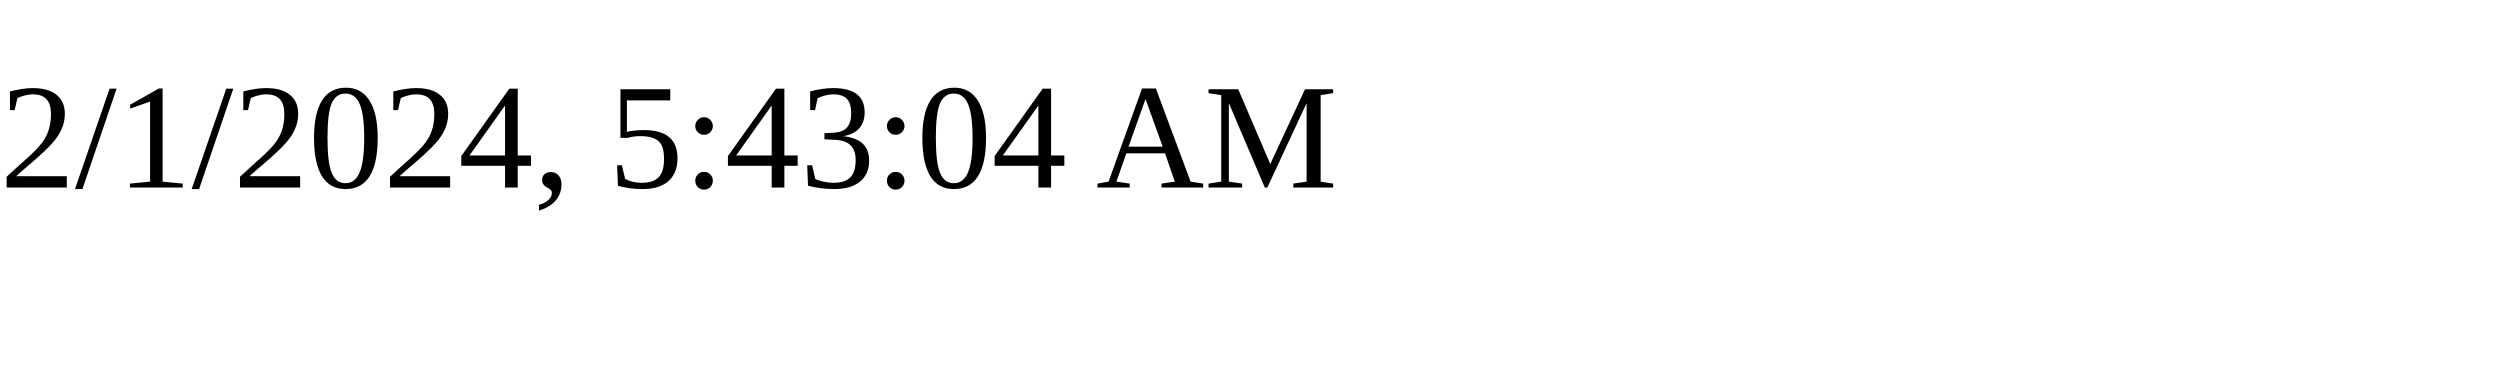
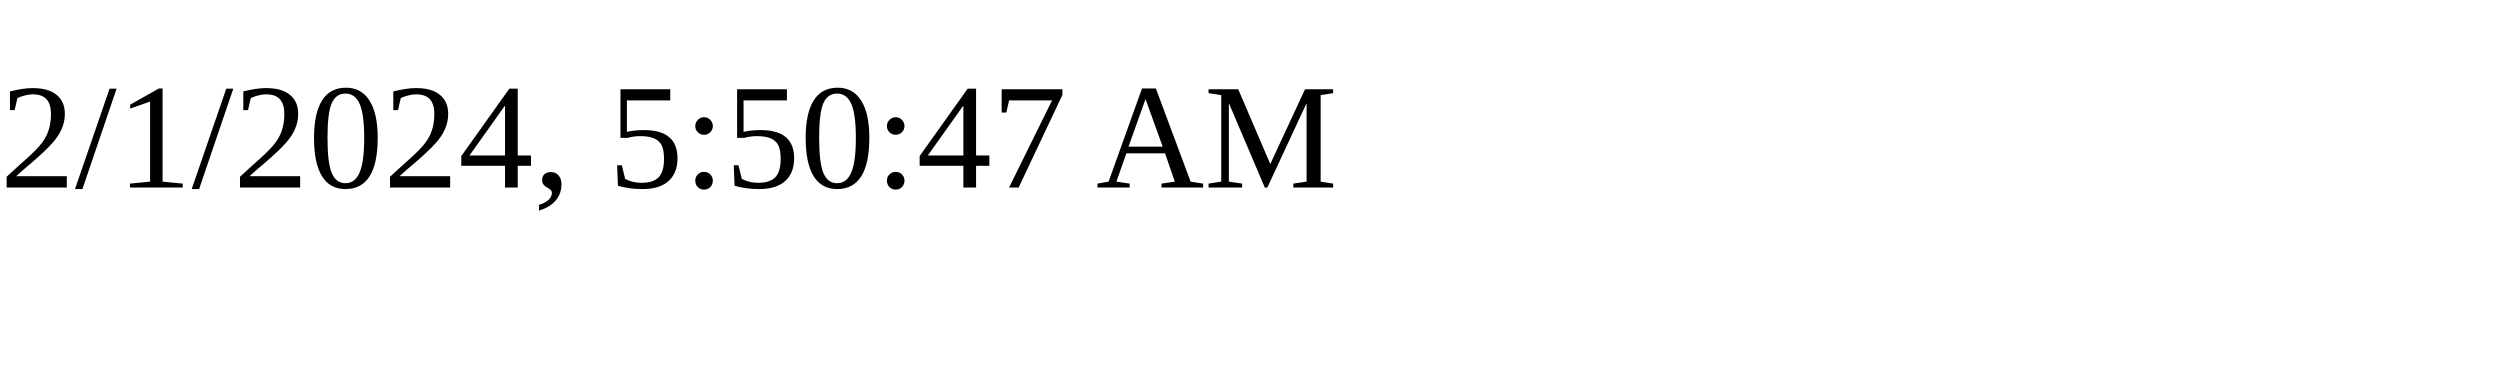
<svg xmlns="http://www.w3.org/2000/svg" height="30" width="200">
-   <text x="0" y="15">2/1/2024, 5:43:04 AM</text>
+   <text x="0" y="15">2/1/2024, 5:50:47 AM</text>
</svg>
